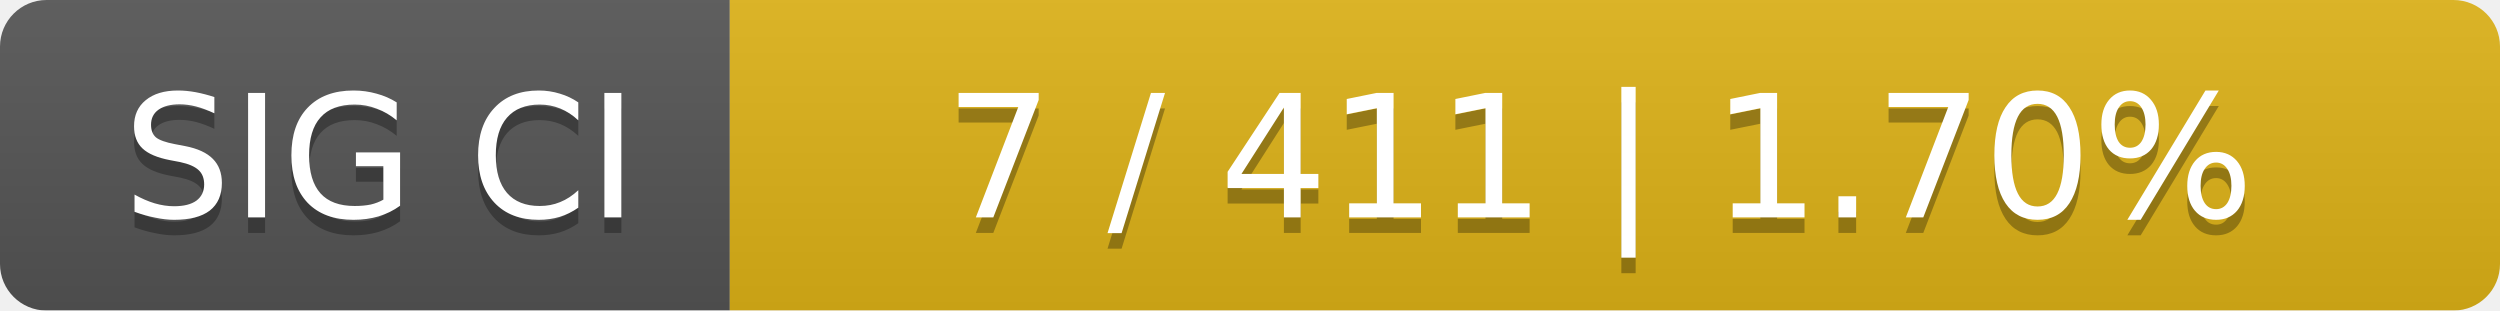
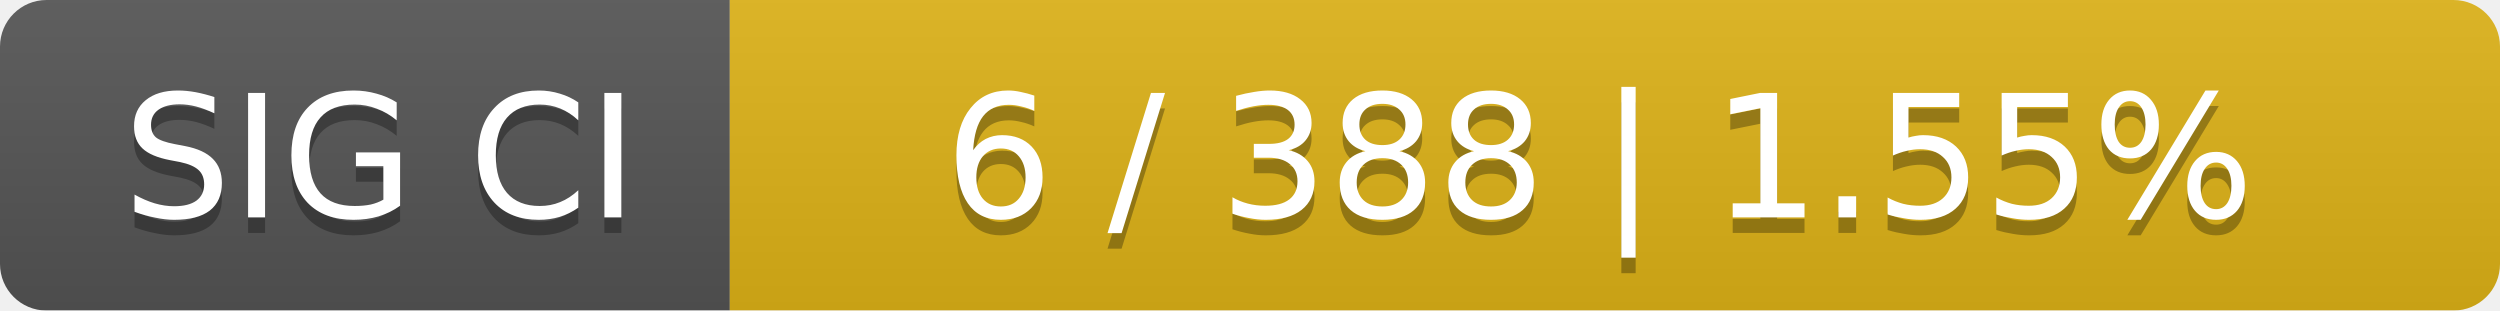
<svg xmlns="http://www.w3.org/2000/svg" width="161" height="20">
  <linearGradient id="smooth" x2="0" y2="100%">
    <stop offset="0" stop-color="#bbb" stop-opacity=".1" />
    <stop offset="1" stop-opacity=".1" />
  </linearGradient>
  <mask id="round">
    <rect width="161" height="20" rx="3" fill="#fff" />
  </mask>
  <g mask="url(#round)">
    <rect width="47" height="20" fill="#555" />
    <rect x="47" width="114" height="20" fill="#dfb317" />
    <rect width="161" height="20" fill="url(#smooth)" />
  </g>
  <g fill="#fff" text-anchor="middle" font-family="DejaVu Sans,Verdana,Geneva,sans-serif" font-size="11">
    <text x="24.5" y="15" fill="#010101" fill-opacity=".3">SIG CI</text>
    <text x="24.5" y="14">SIG CI</text>
-     <text x="103" y="15" fill="#010101" fill-opacity=".3">7 / 411    |    1.70%</text>
-     <text x="103" y="14">7 / 411    |    1.70%</text>
+     <text x="103" y="15" fill="#010101" fill-opacity=".3">6 / 388    |    1.55%</text>
+     <text x="103" y="14">6 / 388    |    1.55%</text>
  </g>
</svg>
